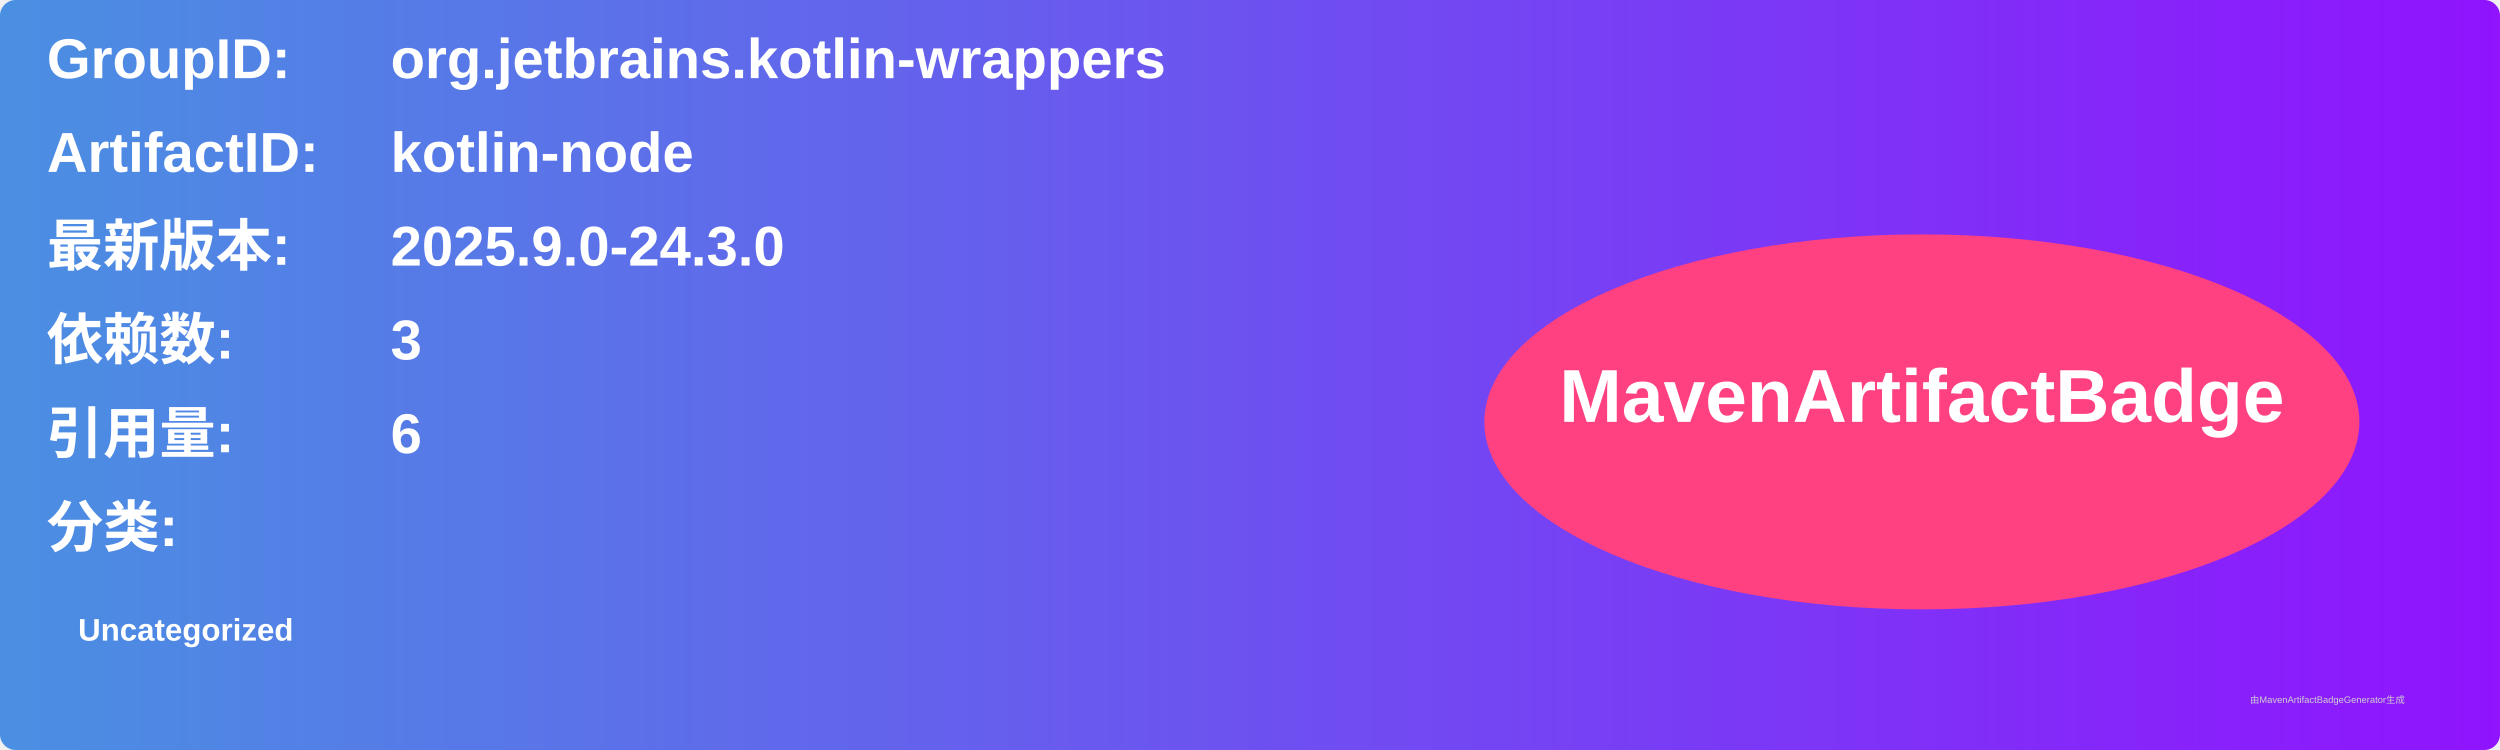
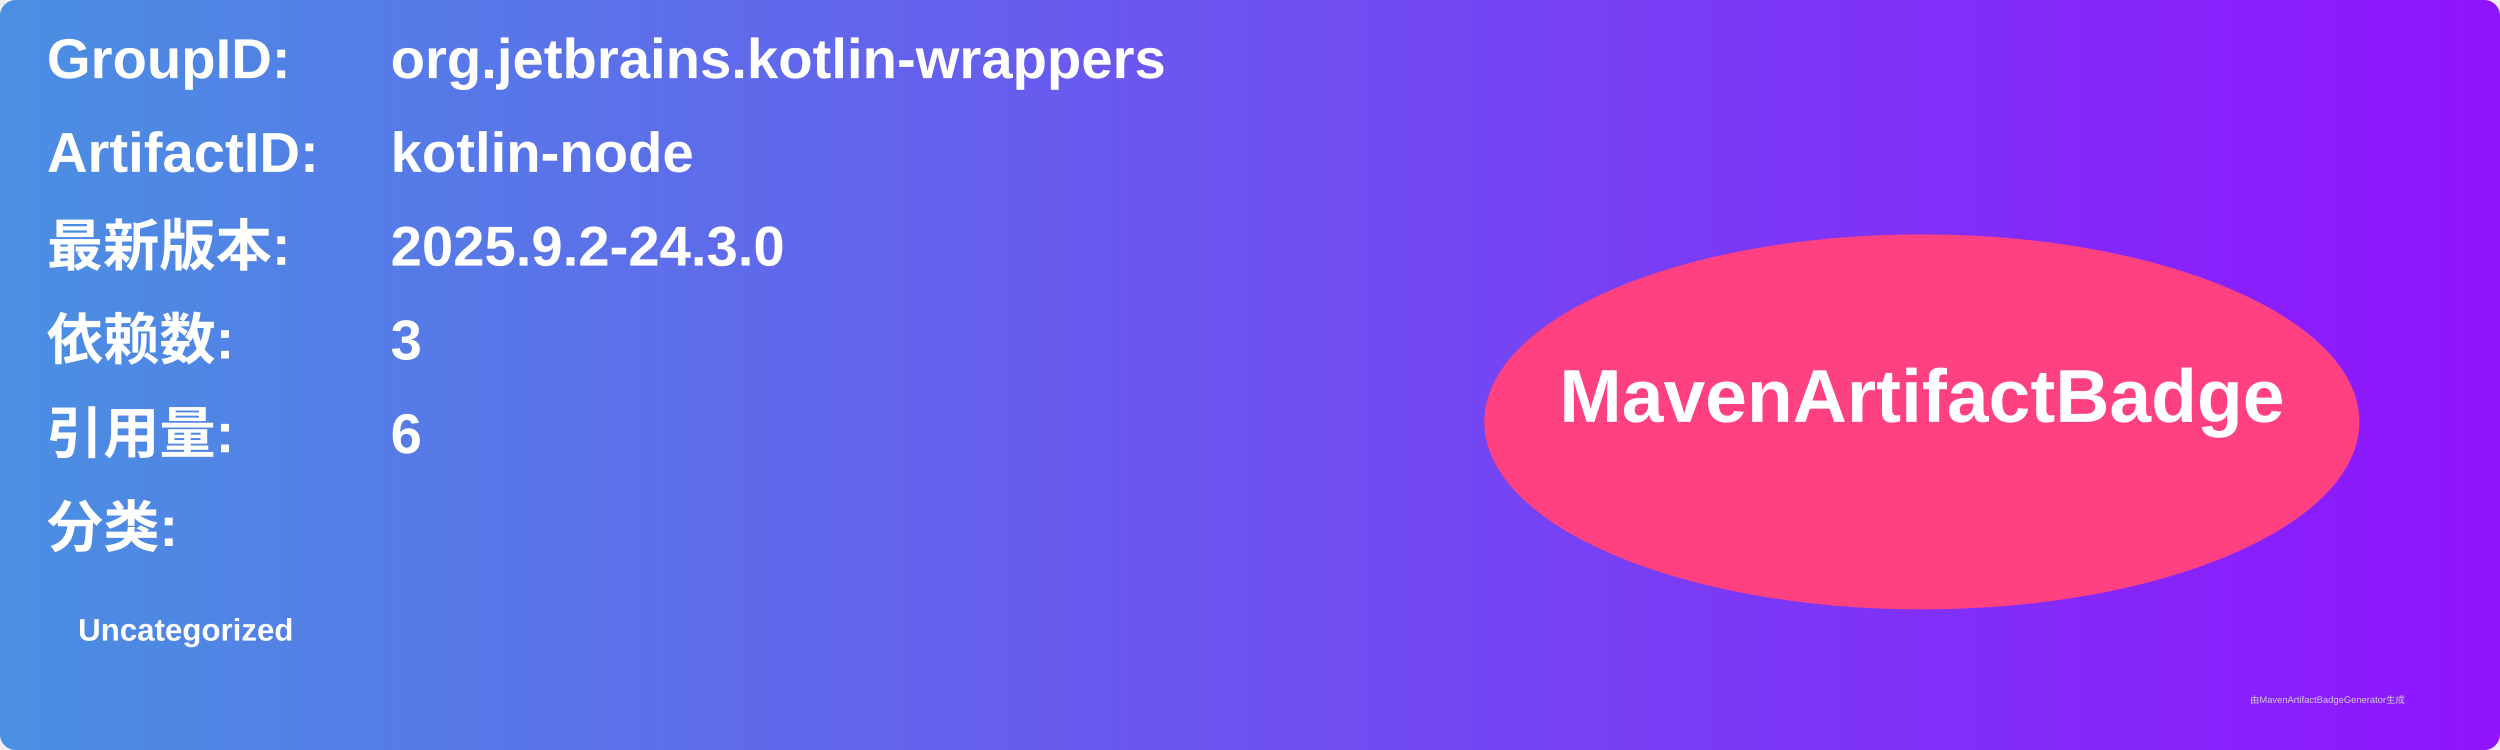
<svg xmlns="http://www.w3.org/2000/svg" width="800" height="240" viewBox="0 0 800 240">
  <linearGradient id="grad" x1="0%" y1="0%" x2="100%" y2="0%">
    <stop offset="0%" stop-color="#4a90e2" />
    <stop offset="100%" stop-color="#9013fe" />
  </linearGradient>
  <rect width="100%" height="100%" rx="5" ry="5" fill="url(#grad)" />
  <g transform="translate(15, 15)">
    <text x="0" y="10" font-family="Arial" font-size="18" fill="white" font-weight="bold" width="260">GroupID:</text>
    <text x="110" y="10" font-family="Arial" font-size="18" fill="white" font-weight="bold" width="460">org.jetbrains.kotlin-wrappers</text>
    <text x="0" y="40" font-family="Arial" font-size="18" fill="white" font-weight="bold" width="260">ArtifactID:</text>
    <text x="110" y="40" font-family="Arial" font-size="18" fill="white" font-weight="bold" width="460">kotlin-node</text>
    <text x="0" y="70" font-family="Arial" font-size="18" fill="white" font-weight="bold">最新版本:</text>
    <text x="110" y="70" font-family="Arial" font-size="18" fill="white" font-weight="bold">
-       <tspan font-weight="bold">2025.9.0-24.3.0</tspan>
+       <tspan font-weight="bold">2025.9.2-24.3.0</tspan>
    </text>
    <text x="0" y="100" font-family="Arial" font-size="18" fill="white" font-weight="bold">依赖数: </text>
    <text x="110" y="100" font-family="Arial" font-size="18" fill="white">
      <tspan font-weight="bold">3</tspan>
    </text>
    <text x="0" y="130" font-family="Arial" font-size="18" fill="white" font-weight="bold">引用量: </text>
    <text x="110" y="130" font-family="Arial" font-size="18" fill="white">
      <tspan font-weight="bold">6</tspan>
    </text>
    <text x="0" y="160" font-family="Arial" font-size="18" fill="white" font-weight="bold">分类:</text>
    <text x="10" y="190" font-family="Arial" font-size="10" fill="white">
      <tspan font-weight="bold">Uncategorized</tspan>
    </text>
    <ellipse cx="600" cy="120" rx="140" ry="60" fill="#ff4081" />
    <text x="600" y="120" text-anchor="middle" font-family="Arial" font-size="24" fill="white" font-weight="bold">MavenArtifactBadge</text>
  </g>
  <text x="720" y="225" font-family="Arial" font-size="3" fill="#d0d0d0">由MavenArtifactBadgeGenerator生成</text>
</svg>
